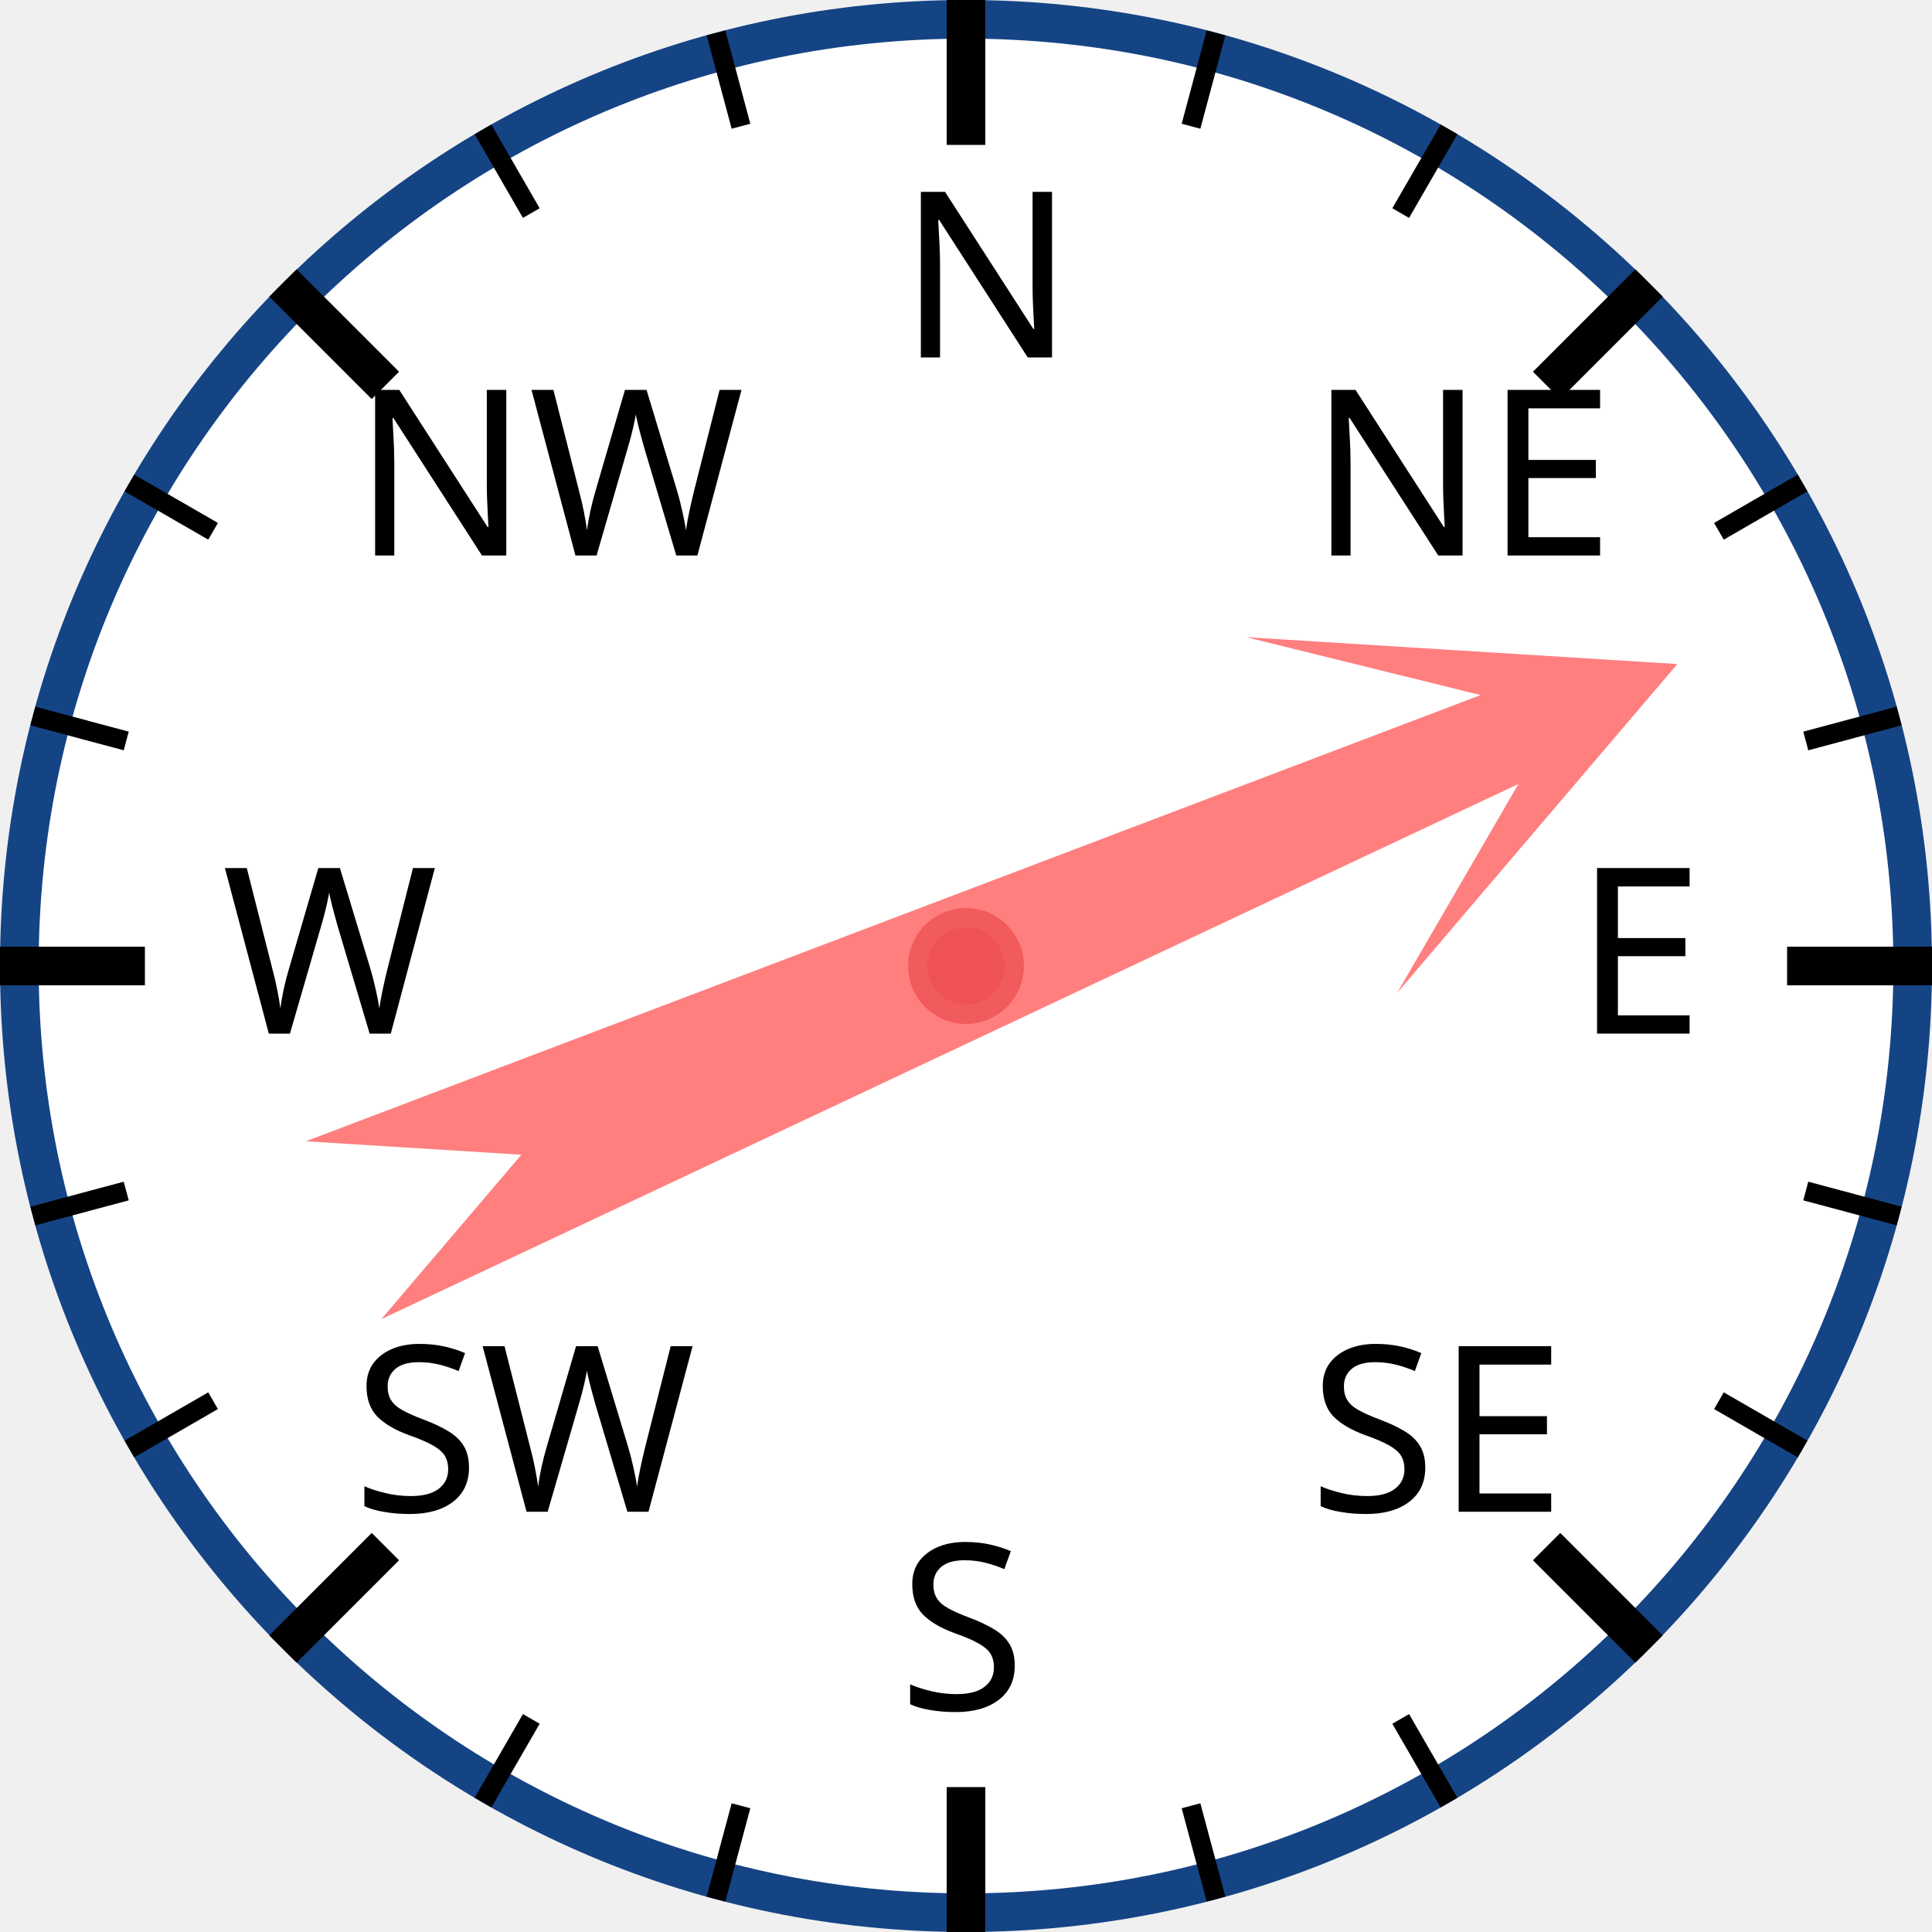
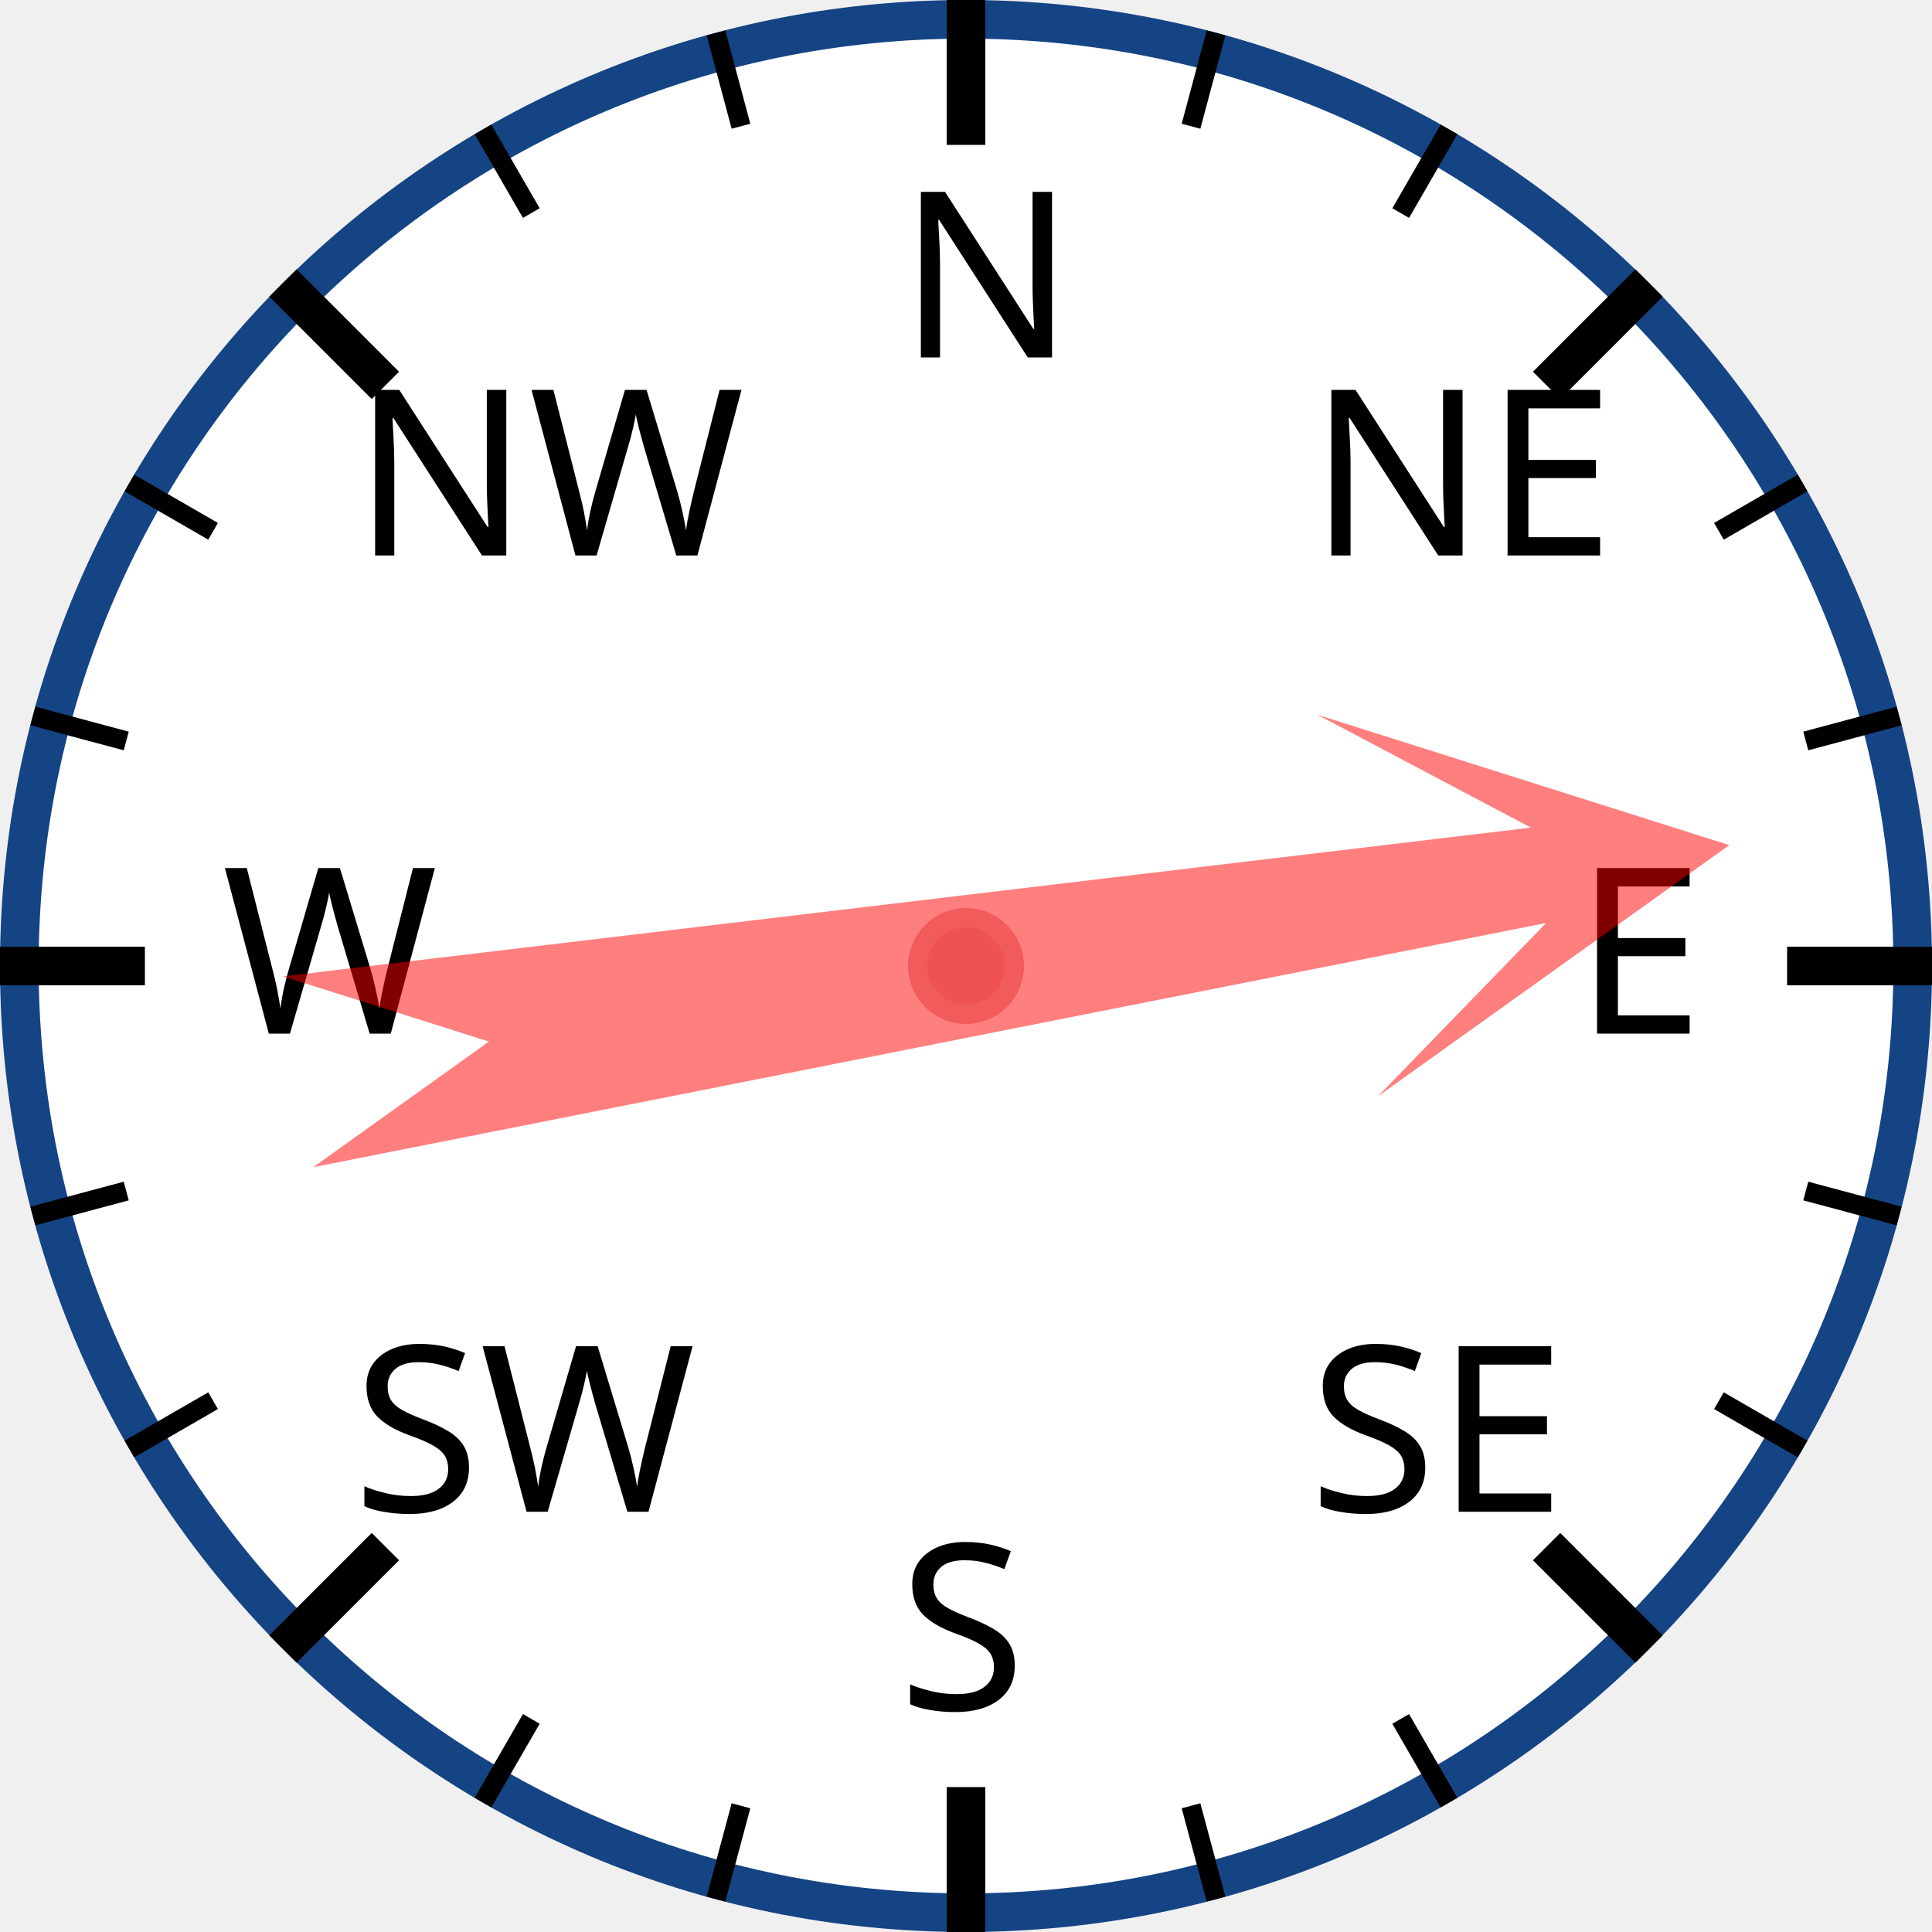
<svg xmlns="http://www.w3.org/2000/svg" width="120px" height="120px" viewBox="0 0 200 200">
  <circle cx="100" cy="100" r="98" style="fill: white; stroke: #154485; stroke-width: 4;" />
  <text x="93.0" y="37.0" style="font-family: sans-serif; font-size: 18pt;">N</text>
  <line x1="100.0" y1="0.0" x2="100.0" y2="15.0" style="stroke: black; stroke-width: 4;" />
  <line x1="74.118" y1="3.407" x2="76.706" y2="13.067" style="stroke: black; stroke-width: 2;" />
  <line x1="50" y1="13.397" x2="55" y2="22.058" style="stroke: black; stroke-width: 2;" />
  <text x="36.503" y="57.503" style="font-family: sans-serif; font-size: 18pt;">NW</text>
  <line x1="29.289" y1="29.289" x2="39.896" y2="39.896" style="stroke: black; stroke-width: 4;" />
  <line x1="13.397" y1="50" x2="22.058" y2="55" style="stroke: black; stroke-width: 2;" />
  <line x1="3.407" y1="74.118" x2="13.067" y2="76.706" style="stroke: black; stroke-width: 2;" />
  <text x="23.0" y="107.0" style="font-family: sans-serif; font-size: 18pt;">W</text>
  <line x1="0.0" y1="100.0" x2="15.0" y2="100.0" style="stroke: black; stroke-width: 4;" />
  <line x1="3.407" y1="125.882" x2="13.067" y2="123.294" style="stroke: black; stroke-width: 2;" />
  <line x1="13.397" y1="150" x2="22.058" y2="145" style="stroke: black; stroke-width: 2;" />
  <text x="36.503" y="156.497" style="font-family: sans-serif; font-size: 18pt;">SW</text>
  <line x1="29.289" y1="170.711" x2="39.896" y2="160.104" style="stroke: black; stroke-width: 4;" />
  <line x1="50" y1="186.603" x2="55" y2="177.942" style="stroke: black; stroke-width: 2;" />
  <line x1="74.118" y1="196.593" x2="76.706" y2="186.933" style="stroke: black; stroke-width: 2;" />
  <text x="93" y="177.0" style="font-family: sans-serif; font-size: 18pt;">S</text>
  <line x1="100" y1="200.0" x2="100" y2="185.0" style="stroke: black; stroke-width: 4;" />
  <line x1="125.882" y1="196.593" x2="123.294" y2="186.933" style="stroke: black; stroke-width: 2;" />
  <line x1="150.0" y1="186.603" x2="145.0" y2="177.942" style="stroke: black; stroke-width: 2;" />
  <text x="135.497" y="156.497" style="font-family: sans-serif; font-size: 18pt;">SE</text>
  <line x1="170.711" y1="170.711" x2="160.104" y2="160.104" style="stroke: black; stroke-width: 4;" />
  <line x1="186.603" y1="150" x2="177.942" y2="145" style="stroke: black; stroke-width: 2;" />
  <line x1="196.593" y1="125.882" x2="186.933" y2="123.294" style="stroke: black; stroke-width: 2;" />
  <text x="163.0" y="107" style="font-family: sans-serif; font-size: 18pt;">E</text>
  <line x1="200.0" y1="100" x2="185.0" y2="100" style="stroke: black; stroke-width: 4;" />
  <line x1="196.593" y1="74.118" x2="186.933" y2="76.706" style="stroke: black; stroke-width: 2;" />
  <line x1="186.603" y1="50" x2="177.942" y2="55" style="stroke: black; stroke-width: 2;" />
  <text x="135.497" y="57.503" style="font-family: sans-serif; font-size: 18pt;">NE</text>
  <line x1="170.711" y1="29.289" x2="160.104" y2="39.896" style="stroke: black; stroke-width: 4;" />
  <line x1="150" y1="13.397" x2="145" y2="22.058" style="stroke: black; stroke-width: 2;" />
  <line x1="125.882" y1="3.407" x2="123.294" y2="13.067" style="stroke: black; stroke-width: 2;" />
-   <polygon points="100 20 120 60 105 40 110 170 100 150 90 170 95 40 80 60" style="fill: red; fill-opacity: 0.5;" transform="rotate(67,100,100)" />
+   <polygon points="100 20 120 60 105 40 110 170 100 150 90 170 95 40 80 60" style="fill: red; fill-opacity: 0.5;" transform="rotate(81,100,100)" />
  <circle cx="100" cy="100" r="5" style="fill: #EE5252; stroke: #F25B5B; stroke-width: 2;" />
</svg>
